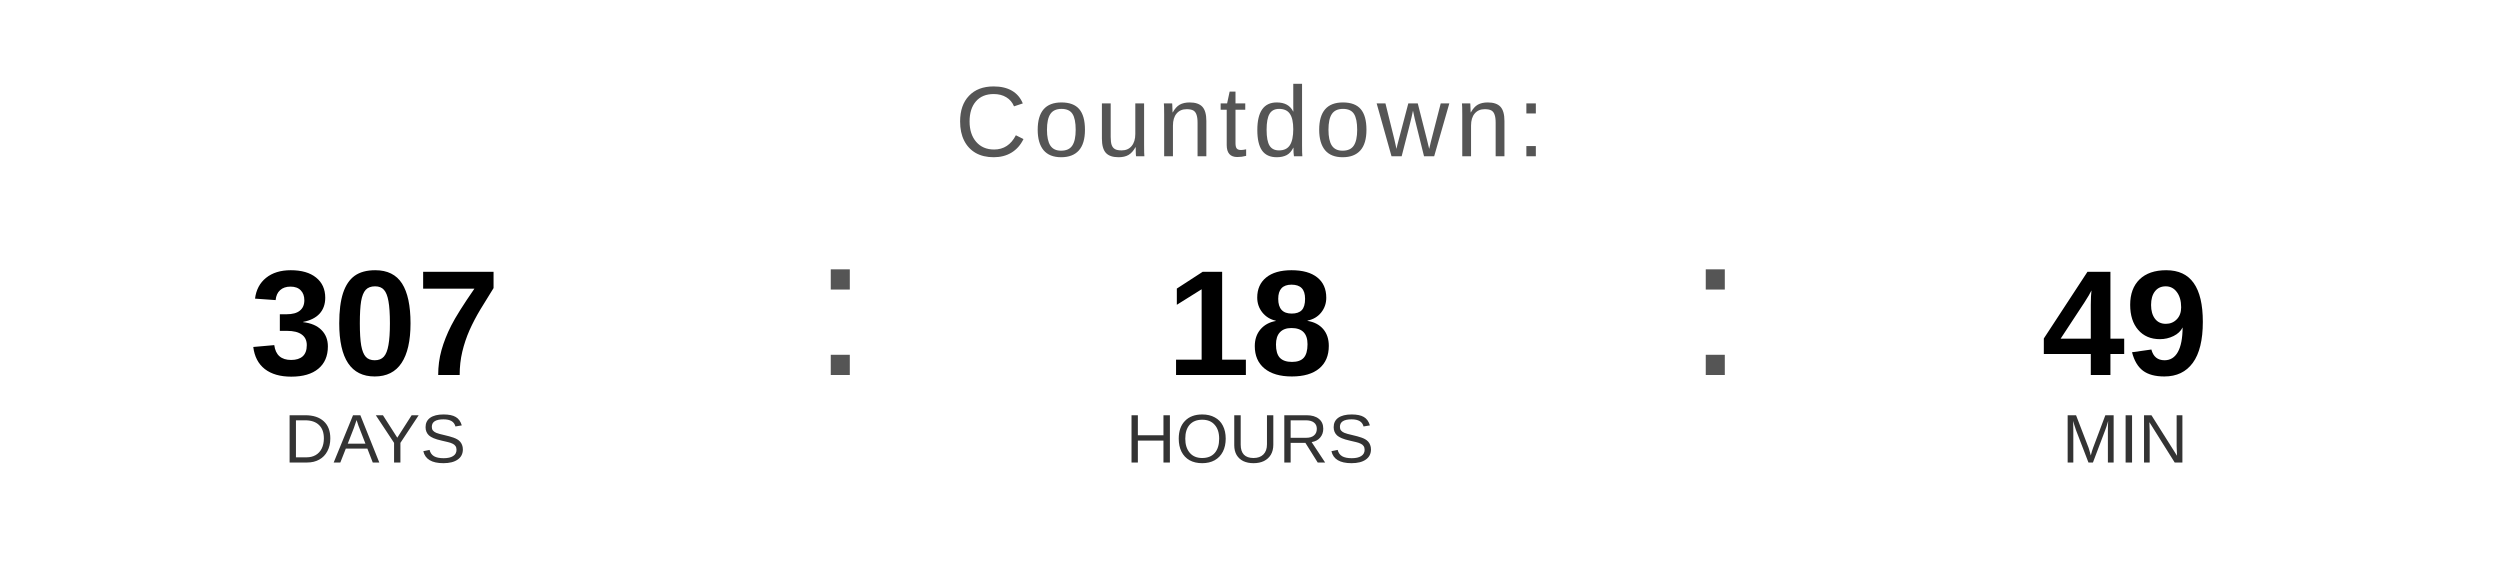
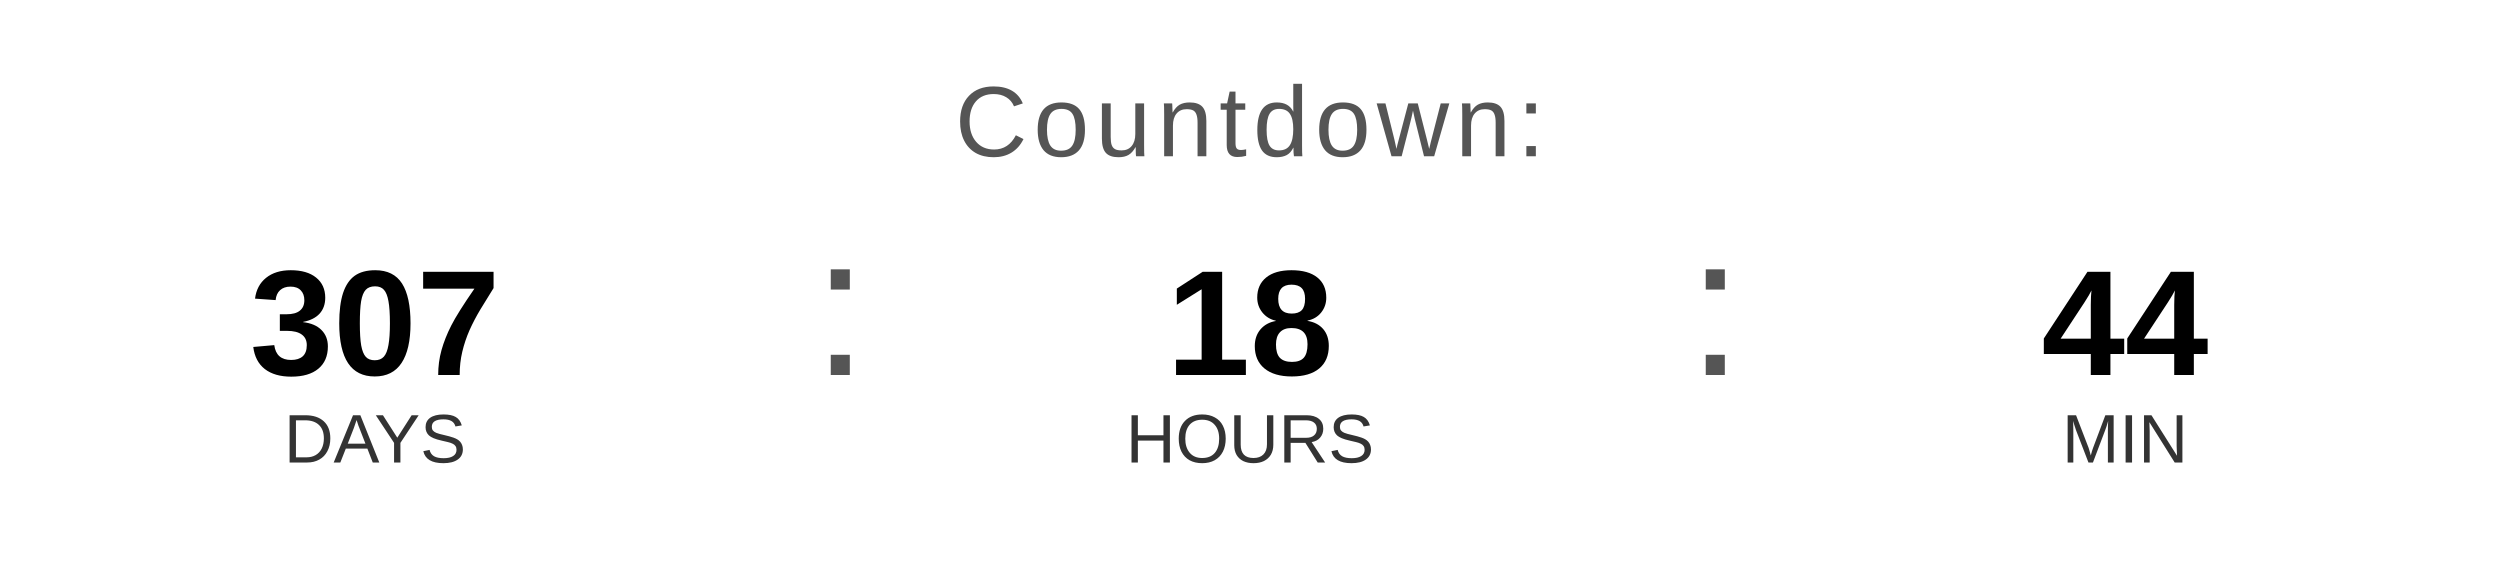
<svg xmlns="http://www.w3.org/2000/svg" width="400" height="90" viewBox="0 0 400 90">
  <text x="200" y="25" font-family="Arial, Helvetica, sans-serif" font-size="16" fill="#555555" text-anchor="middle" letter-spacing="1">
    Countdown:
  </text>
  <text x="60" y="60" font-family="Arial, Helvetica, sans-serif" font-size="24" font-weight="bold" fill="#000000" text-anchor="middle">307</text>
  <text x="60" y="74" font-family="Arial, Helvetica, sans-serif" font-size="11" fill="#333333" text-anchor="middle">DAYS</text>
  <text x="130" y="60" font-family="Arial, sans-serif" font-size="32" fill="#555555">:</text>
  <text x="200" y="60" font-family="Arial, Helvetica, sans-serif" font-size="24" font-weight="bold" fill="#000000" text-anchor="middle">18</text>
  <text x="200" y="74" font-family="Arial, Helvetica, sans-serif" font-size="11" fill="#333333" text-anchor="middle">HOURS</text>
  <text x="270" y="60" font-family="Arial, sans-serif" font-size="32" fill="#555555">:</text>
-   <text x="340" y="60" font-family="Arial, Helvetica, sans-serif" font-size="24" font-weight="bold" fill="#000000" text-anchor="middle">49</text>
+   <text x="340" y="60" font-family="Arial, Helvetica, sans-serif" font-size="24" font-weight="bold" fill="#000000" text-anchor="middle">44</text>
  <text x="340" y="74" font-family="Arial, Helvetica, sans-serif" font-size="11" fill="#333333" text-anchor="middle">MIN</text>
</svg>
